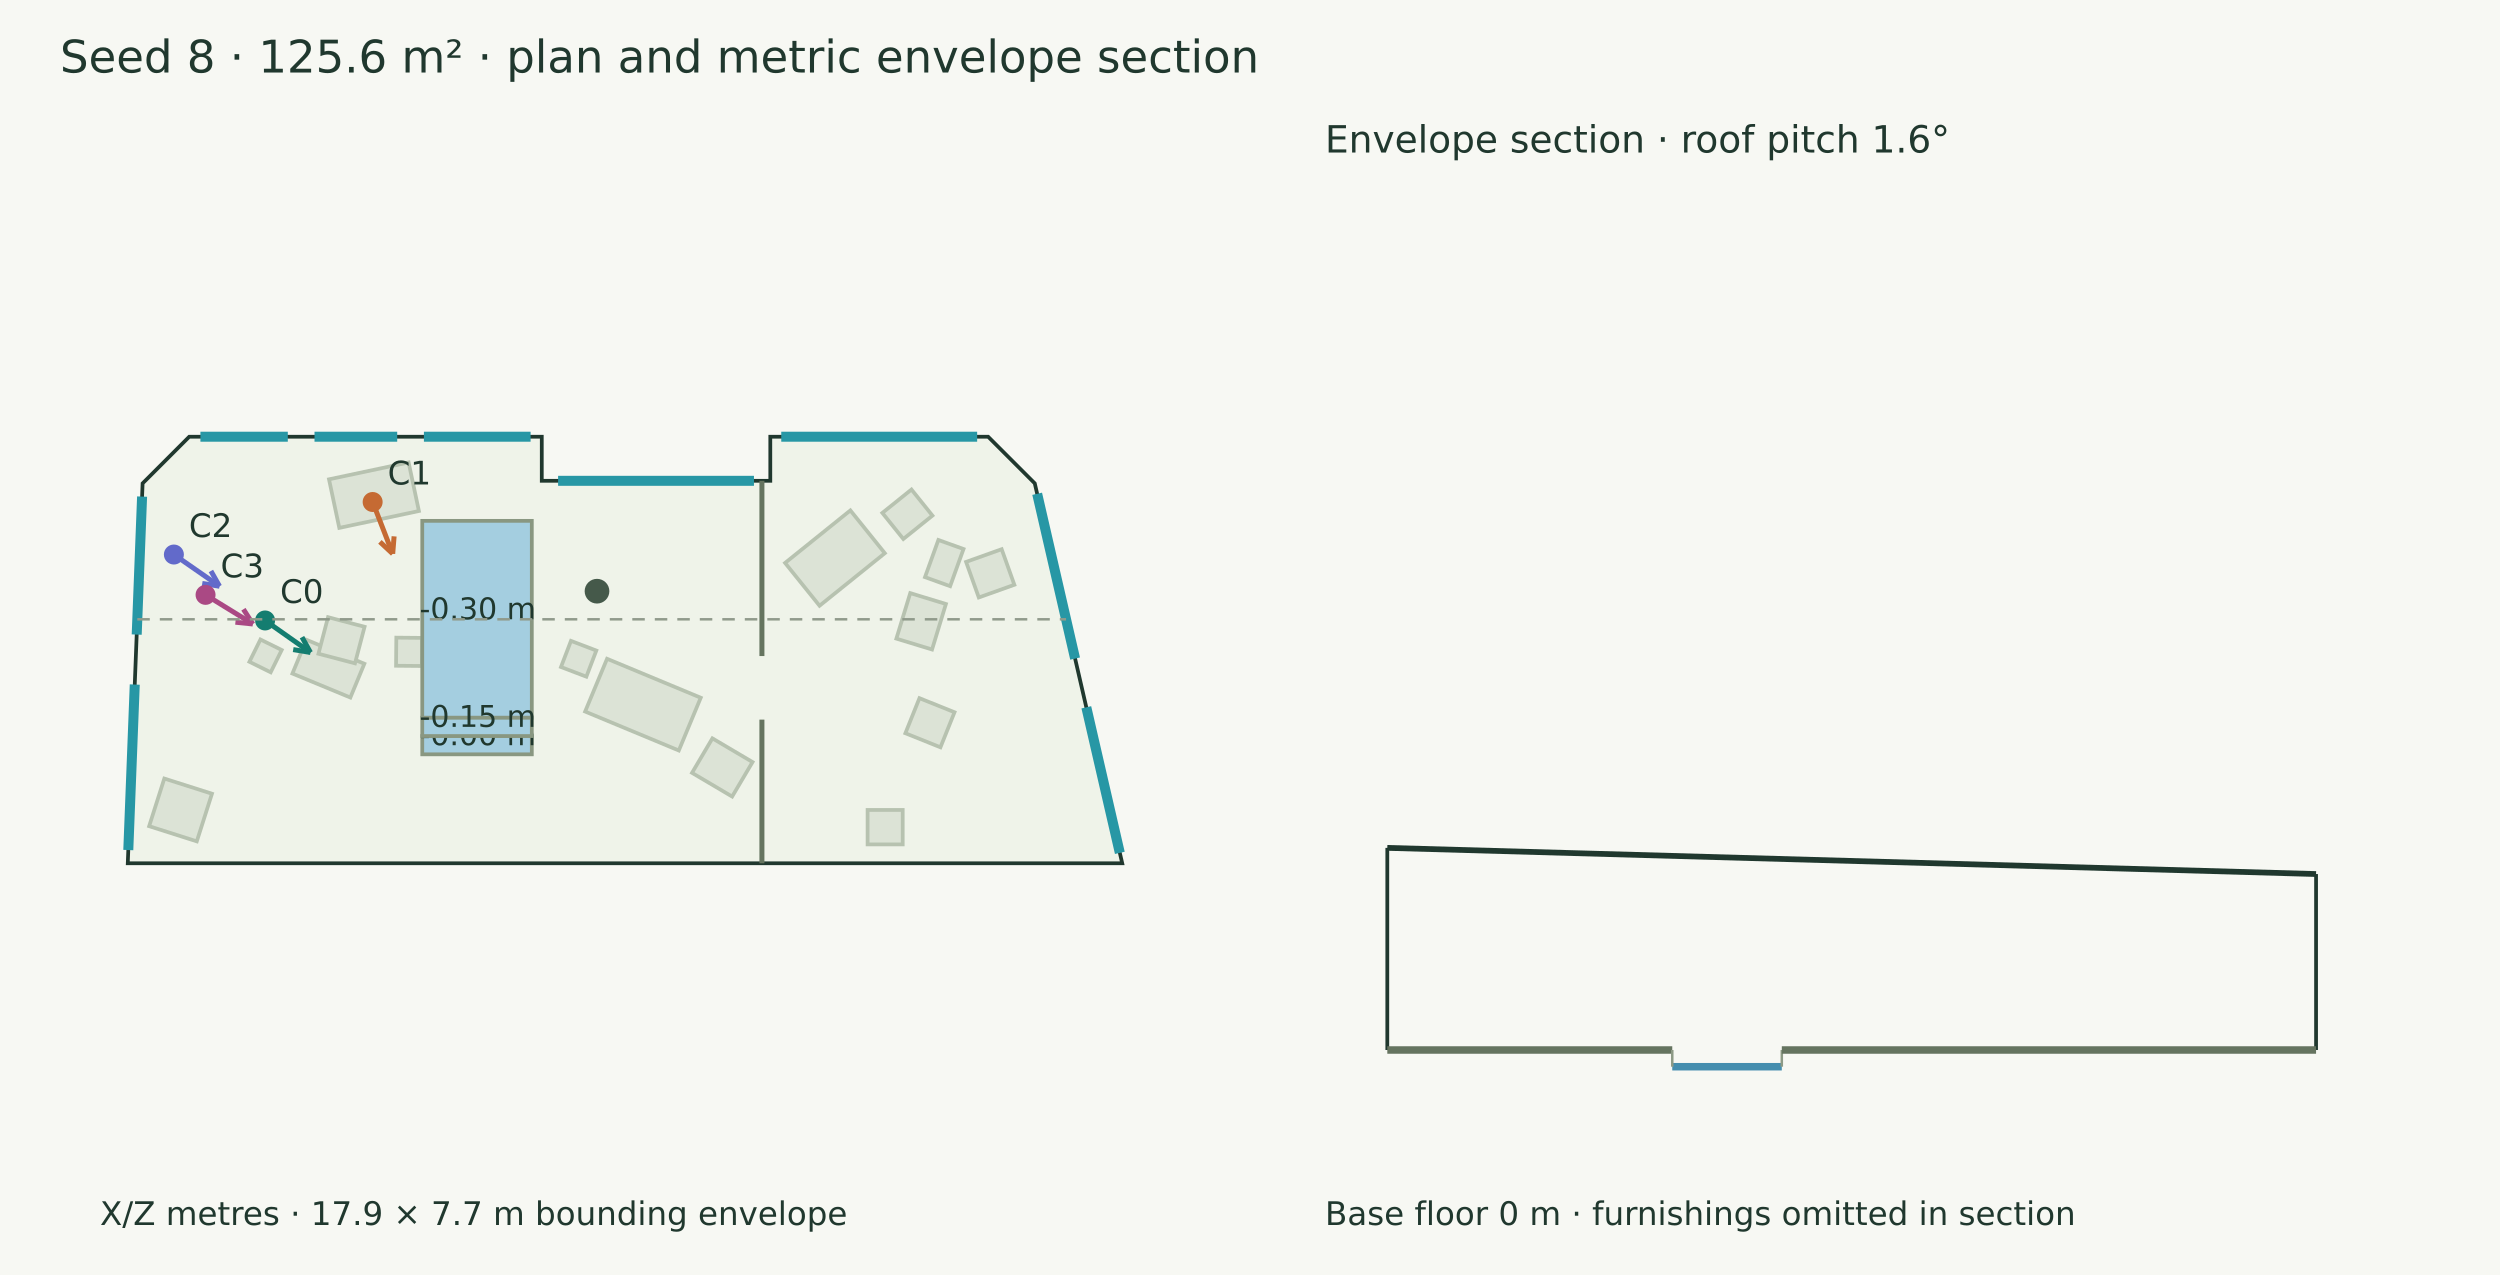
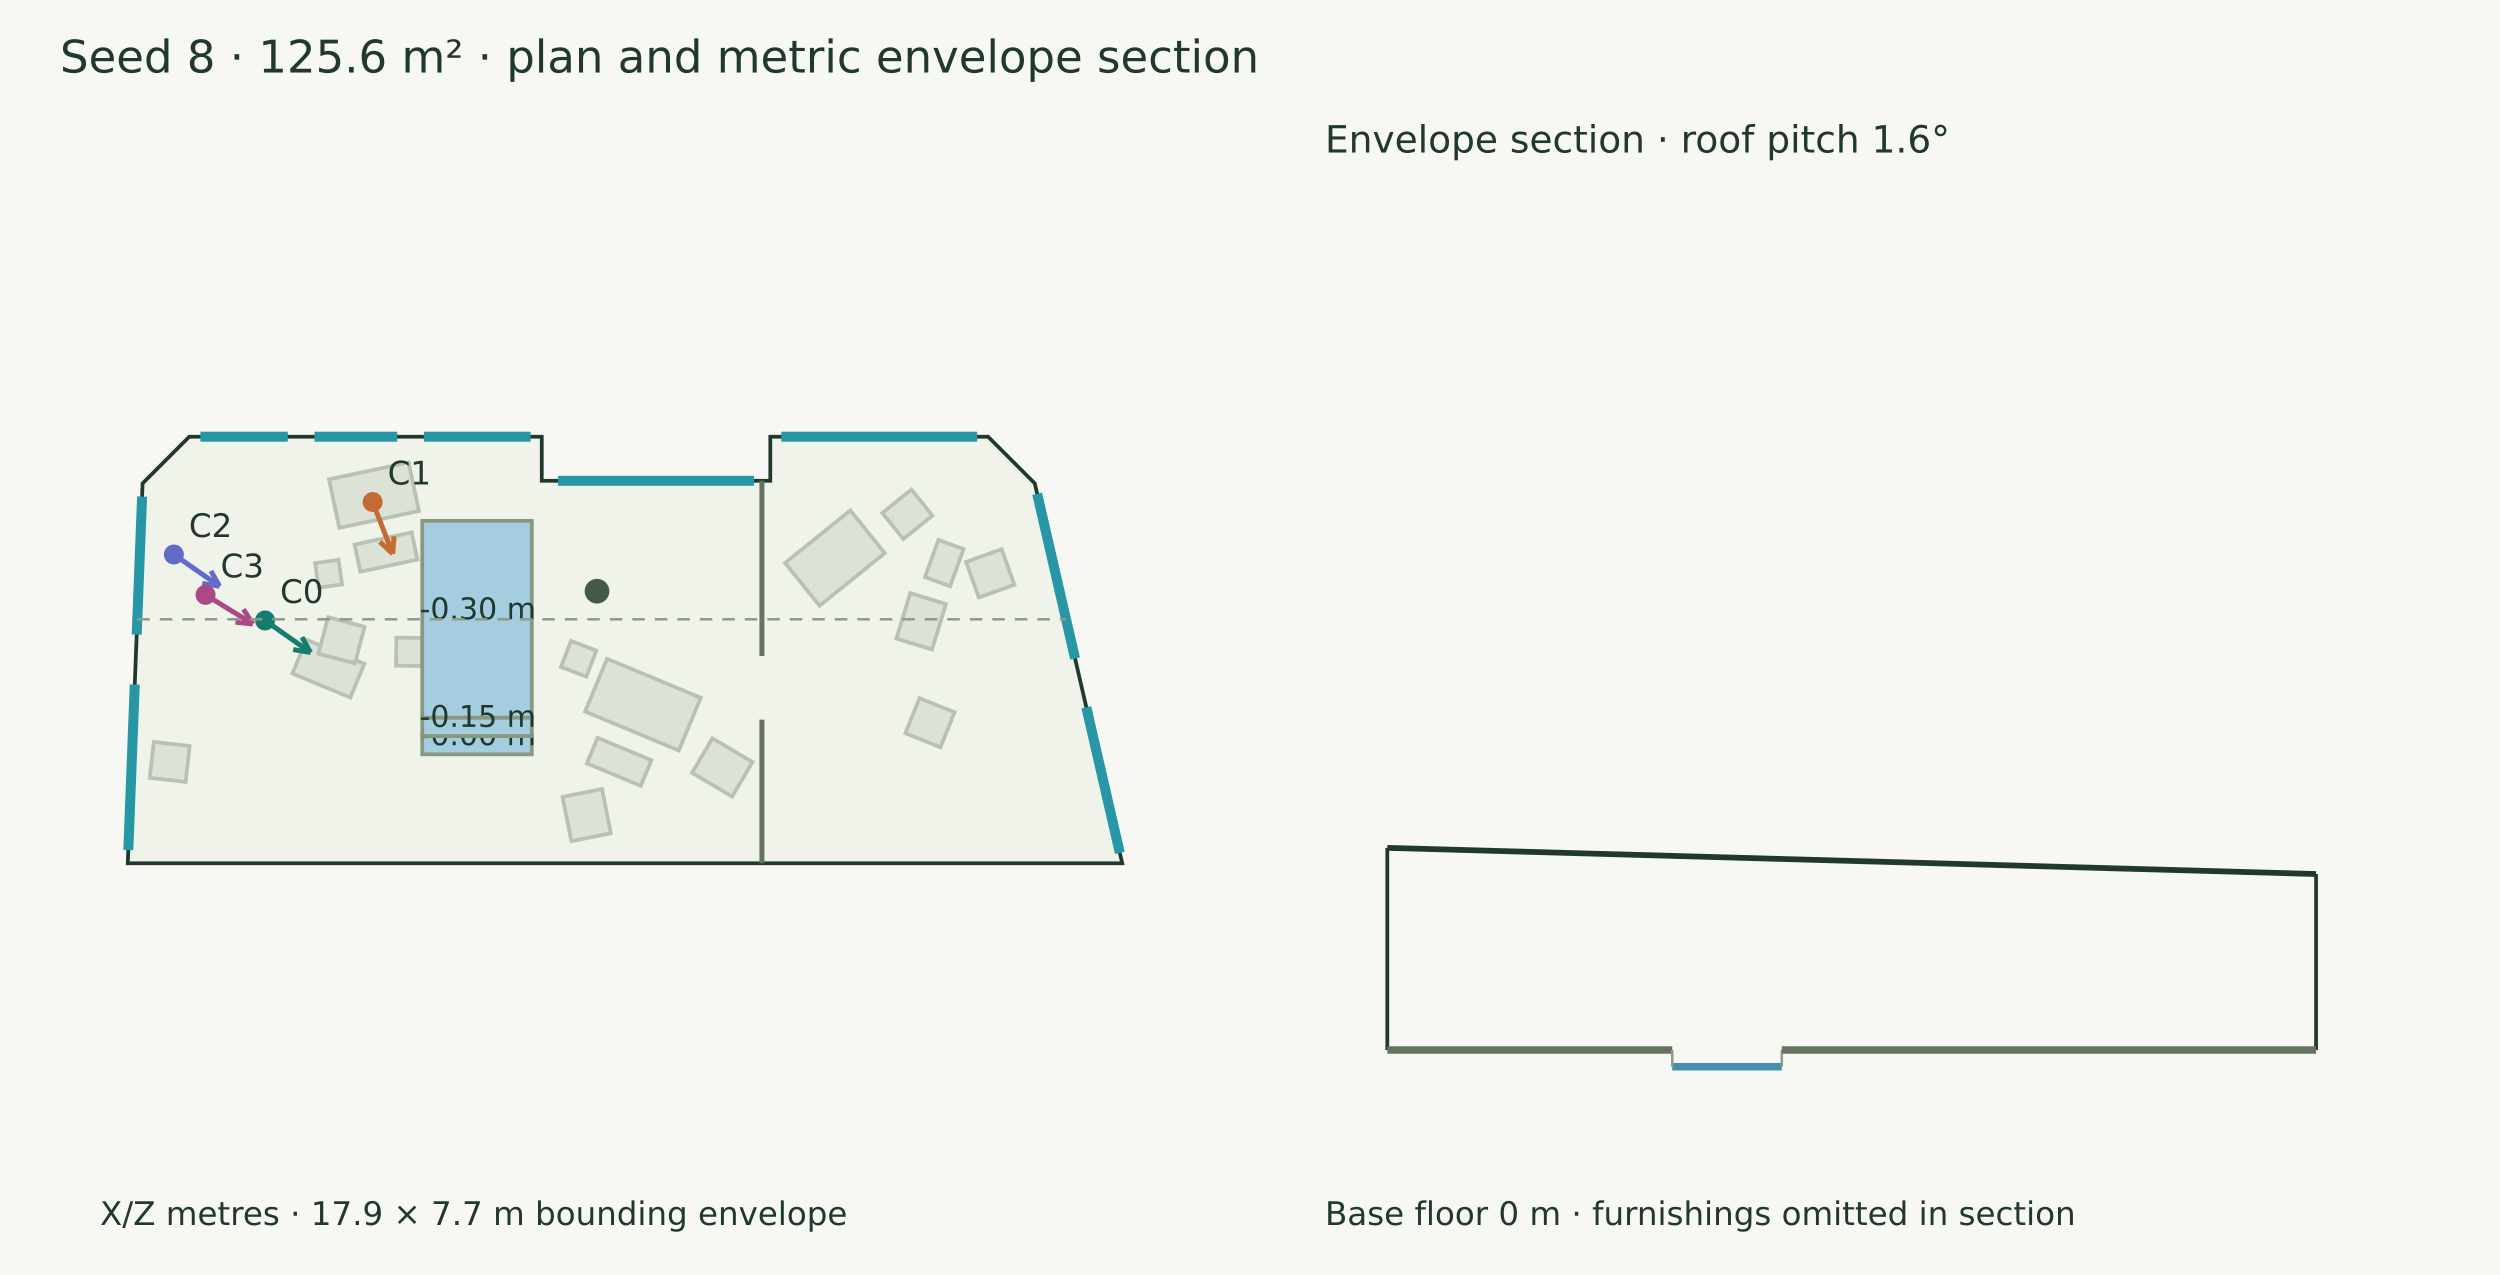
<svg xmlns="http://www.w3.org/2000/svg" width="1000" height="510" viewBox="0 0 1000 510">
  <rect width="100%" height="100%" fill="#f7f8f3" />
  <g font-family="DejaVu Sans" fill="#20382e">
    <text x="24.000" y="29.000" font-size="18">Seed 8 · 125.6 m² · plan and metric envelope section</text>
    <polygon points="75.699,174.686 216.709,174.686 216.709,192.328 308.117,192.328 308.117,174.686 395.249,174.686 413.906,193.344 448.889,345.314 51.111,345.314 57.042,193.344" fill="#eff3e9" stroke="#20382e" stroke-width="1.5" />
    <polygon points="271.520,300.200 234.048,284.618 242.826,263.511 280.297,279.093" fill="#dce3d6" stroke="#b7c2b0" stroke-width="1.5" />
    <polygon points="167.561,204.400 135.721,211.150 131.603,191.727 163.443,184.977" fill="#dce3d6" stroke="#b7c2b0" stroke-width="1.5" />
    <polygon points="140.144,279.017 116.966,269.424 122.559,255.910 145.737,265.503" fill="#dce3d6" stroke="#b7c2b0" stroke-width="1.5" />
    <polygon points="141.994,265.334 127.378,261.498 131.213,246.882 145.829,250.718" fill="#dce3d6" stroke="#b7c2b0" stroke-width="1.5" />
+     <polygon points="75.877,298.404 74.257,312.757 59.904,311.137 61.524,296.784" fill="#dce3d6" stroke="#b7c2b0" stroke-width="1.5" />
+     <polygon points="244.353,333.303 228.543,336.463 225.005,318.763 240.815,315.603" fill="#dce3d6" stroke="#b7c2b0" stroke-width="1.5" />
    <polygon points="358.547,255.454 364.098,237.246 378.367,241.597 372.816,259.805" fill="#dce3d6" stroke="#b7c2b0" stroke-width="1.5" />
    <polygon points="362.151,293.295 367.778,279.270 381.802,284.897 376.176,298.921" fill="#dce3d6" stroke="#b7c2b0" stroke-width="1.5" />
    <polygon points="391.515,238.990 386.433,224.759 400.664,219.677 405.746,233.908" fill="#dce3d6" stroke="#b7c2b0" stroke-width="1.5" />
    <polygon points="314.032,225.173 340.144,204.155 353.927,221.279 327.815,242.297" fill="#dce3d6" stroke="#b7c2b0" stroke-width="1.5" />
-     <polygon points="361.080,337.758 347.037,337.758 347.037,323.981 361.080,323.981" fill="#dce3d6" stroke="#b7c2b0" stroke-width="1.5" />
-     <polygon points="59.659,330.474 65.728,311.418 84.785,317.488 78.715,336.544" fill="#dce3d6" stroke="#b7c2b0" stroke-width="1.5" />
+     <polygon points="256.304,314.329 234.760,305.371 239.026,295.111 260.570,304.070" fill="#dce3d6" stroke="#b7c2b0" stroke-width="1.5" />
+     <polygon points="166.971,223.833 144.145,228.672 141.841,217.803 164.667,212.964" fill="#dce3d6" stroke="#b7c2b0" stroke-width="1.5" />
    <polygon points="369.996,230.857 375.351,215.987 385.406,219.608 380.051,234.478" fill="#dce3d6" stroke="#b7c2b0" stroke-width="1.5" />
    <polygon points="234.537,270.677 224.395,266.806 228.387,256.351 238.528,260.223" fill="#dce3d6" stroke="#b7c2b0" stroke-width="1.5" />
    <polygon points="292.857,318.623 276.810,309.142 284.963,295.345 301.009,304.826" fill="#dce3d6" stroke="#b7c2b0" stroke-width="1.5" />
-     <polygon points="108.272,268.920 99.767,264.716 104.174,255.800 112.679,260.004" fill="#dce3d6" stroke="#b7c2b0" stroke-width="1.5" />
+     <polygon points="136.813,233.743 127.421,235.089 126.011,225.244 135.402,223.898" fill="#dce3d6" stroke="#b7c2b0" stroke-width="1.5" />
    <polygon points="352.941,205.165 364.583,195.807 372.971,206.241 361.329,215.600" fill="#dce3d6" stroke="#b7c2b0" stroke-width="1.5" />
    <polygon points="168.850,255.157 168.743,266.398 158.419,266.299 158.526,255.058" fill="#dce3d6" stroke="#b7c2b0" stroke-width="1.5" />
    <polygon points="177.569,251.083 170.015,234.257 186.052,227.057 193.606,243.883" fill="#dce3d6" stroke="#b7c2b0" stroke-width="1.5" />
    <polygon points="168.905,208.342 212.722,208.342 212.722,287.102 168.905,287.102" fill="#a4cee0" stroke="#899781" stroke-width="1.5" />
    <text x="167.814" y="247.722" font-size="12">-0.30 m</text>
    <polygon points="168.905,294.416 212.722,294.416 212.722,301.729 168.905,301.729" fill="#a4cee0" stroke="#899781" stroke-width="1.5" />
    <text x="167.814" y="298.072" font-size="12">-0.00 m</text>
    <polygon points="168.905,287.102 212.722,287.102 212.722,294.416 168.905,294.416" fill="#a4cee0" stroke="#899781" stroke-width="1.5" />
    <text x="167.814" y="290.759" font-size="12">-0.15 m</text>
    <circle cx="238.801" cy="236.477" r="4.941" fill="#45594a" />
    <path d="M304.767,192.328 L304.767,262.419" stroke="#65745f" stroke-width="2" fill="none" />
    <path d="M304.767,287.849 L304.767,345.314" stroke="#65745f" stroke-width="2" fill="none" />
    <path d="M80.170,174.686 L115.123,174.686" stroke="#2797a5" stroke-width="4" fill="none" />
    <path d="M125.803,174.686 L158.883,174.686" stroke="#2797a5" stroke-width="4" fill="none" />
    <path d="M169.562,174.686 L212.238,174.686" stroke="#2797a5" stroke-width="4" fill="none" />
    <path d="M223.241,192.328 L301.585,192.328" stroke="#2797a5" stroke-width="4" fill="none" />
    <path d="M312.503,174.686 L390.863,174.686" stroke="#2797a5" stroke-width="4" fill="none" />
    <path d="M414.866,197.511 L430.040,263.431" stroke="#2797a5" stroke-width="4" fill="none" />
    <path d="M434.527,282.921 L447.930,341.146" stroke="#2797a5" stroke-width="4" fill="none" />
    <path d="M51.317,340.023 L53.901,273.817" stroke="#2797a5" stroke-width="4" fill="none" />
    <path d="M54.681,253.833 L56.835,198.635" stroke="#2797a5" stroke-width="4" fill="none" />
    <path d="M106.034,248.187 L124.187,260.976" stroke="#147d70" stroke-width="2" fill="none" />
    <path d="M124.187,260.976 L117.281,259.835" stroke="#147d70" stroke-width="2" fill="none" />
    <path d="M124.187,260.976 L120.788,254.856" stroke="#147d70" stroke-width="2" fill="none" />
    <circle cx="106.034" cy="248.187" r="4" fill="#147d70" />
    <text x="112.034" y="241.187" font-size="13">C0</text>
    <path d="M149.058,200.798 L157.076,221.517" stroke="#c56a33" stroke-width="2" fill="none" />
    <path d="M157.076,221.517 L151.962,216.738" stroke="#c56a33" stroke-width="2" fill="none" />
    <path d="M157.076,221.517 L157.641,214.540" stroke="#c56a33" stroke-width="2" fill="none" />
    <circle cx="149.058" cy="200.798" r="4" fill="#c56a33" />
    <text x="155.058" y="193.798" font-size="13">C1</text>
    <path d="M69.554,221.814 L87.807,234.486" stroke="#626aca" stroke-width="2" fill="none" />
    <path d="M87.807,234.486 L80.893,233.393" stroke="#626aca" stroke-width="2" fill="none" />
    <path d="M87.807,234.486 L84.366,228.391" stroke="#626aca" stroke-width="2" fill="none" />
    <circle cx="69.554" cy="221.814" r="4" fill="#626aca" />
    <text x="75.554" y="214.814" font-size="13">C2</text>
    <path d="M82.222,237.943 L101.132,249.589" stroke="#aa4984" stroke-width="2" fill="none" />
    <path d="M101.132,249.589 L94.168,248.877" stroke="#aa4984" stroke-width="2" fill="none" />
    <path d="M101.132,249.589 L97.362,243.691" stroke="#aa4984" stroke-width="2" fill="none" />
    <circle cx="82.222" cy="237.943" r="4" fill="#aa4984" />
    <text x="88.222" y="230.943" font-size="13">C3</text>
    <text x="40.000" y="490.000" font-size="13">X/Z metres · 17.9 × 7.7 m bounding envelope</text>
    <path d="M54.920,247.722 L426.424,247.722" stroke="#909a8b" stroke-width="1" stroke-dasharray="5 4" fill="none" />
    <path d="M554.920,339.151 L926.424,349.615" stroke="#20382e" stroke-width="2.3" fill="none" />
    <path d="M554.920,420.000 L554.920,339.151" stroke="#20382e" stroke-width="1.5" fill="none" />
    <path d="M926.424,420.000 L926.424,349.615" stroke="#20382e" stroke-width="1.5" fill="none" />
    <path d="M554.920,420.000 L668.905,420.000" stroke="#65745f" stroke-width="3" fill="none" />
    <path d="M554.920,420.000 L554.920,420.000" stroke="#8d9a85" stroke-width="1" fill="none" />
    <path d="M668.905,420.000 L668.905,420.000" stroke="#8d9a85" stroke-width="1" fill="none" />
    <path d="M668.905,426.689 L712.722,426.689" stroke="#458eae" stroke-width="3" fill="none" />
    <path d="M668.905,420.000 L668.905,426.689" stroke="#8d9a85" stroke-width="1" fill="none" />
    <path d="M712.722,420.000 L712.722,426.689" stroke="#8d9a85" stroke-width="1" fill="none" />
    <path d="M712.722,420.000 L926.424,420.000" stroke="#65745f" stroke-width="3" fill="none" />
    <path d="M712.722,420.000 L712.722,420.000" stroke="#8d9a85" stroke-width="1" fill="none" />
    <path d="M926.424,420.000 L926.424,420.000" stroke="#8d9a85" stroke-width="1" fill="none" />
    <text x="530.000" y="61.000" font-size="15">Envelope section · roof pitch 1.6°</text>
    <text x="530.000" y="490.000" font-size="13">Base floor 0 m · furnishings omitted in section</text>
  </g>
</svg>
